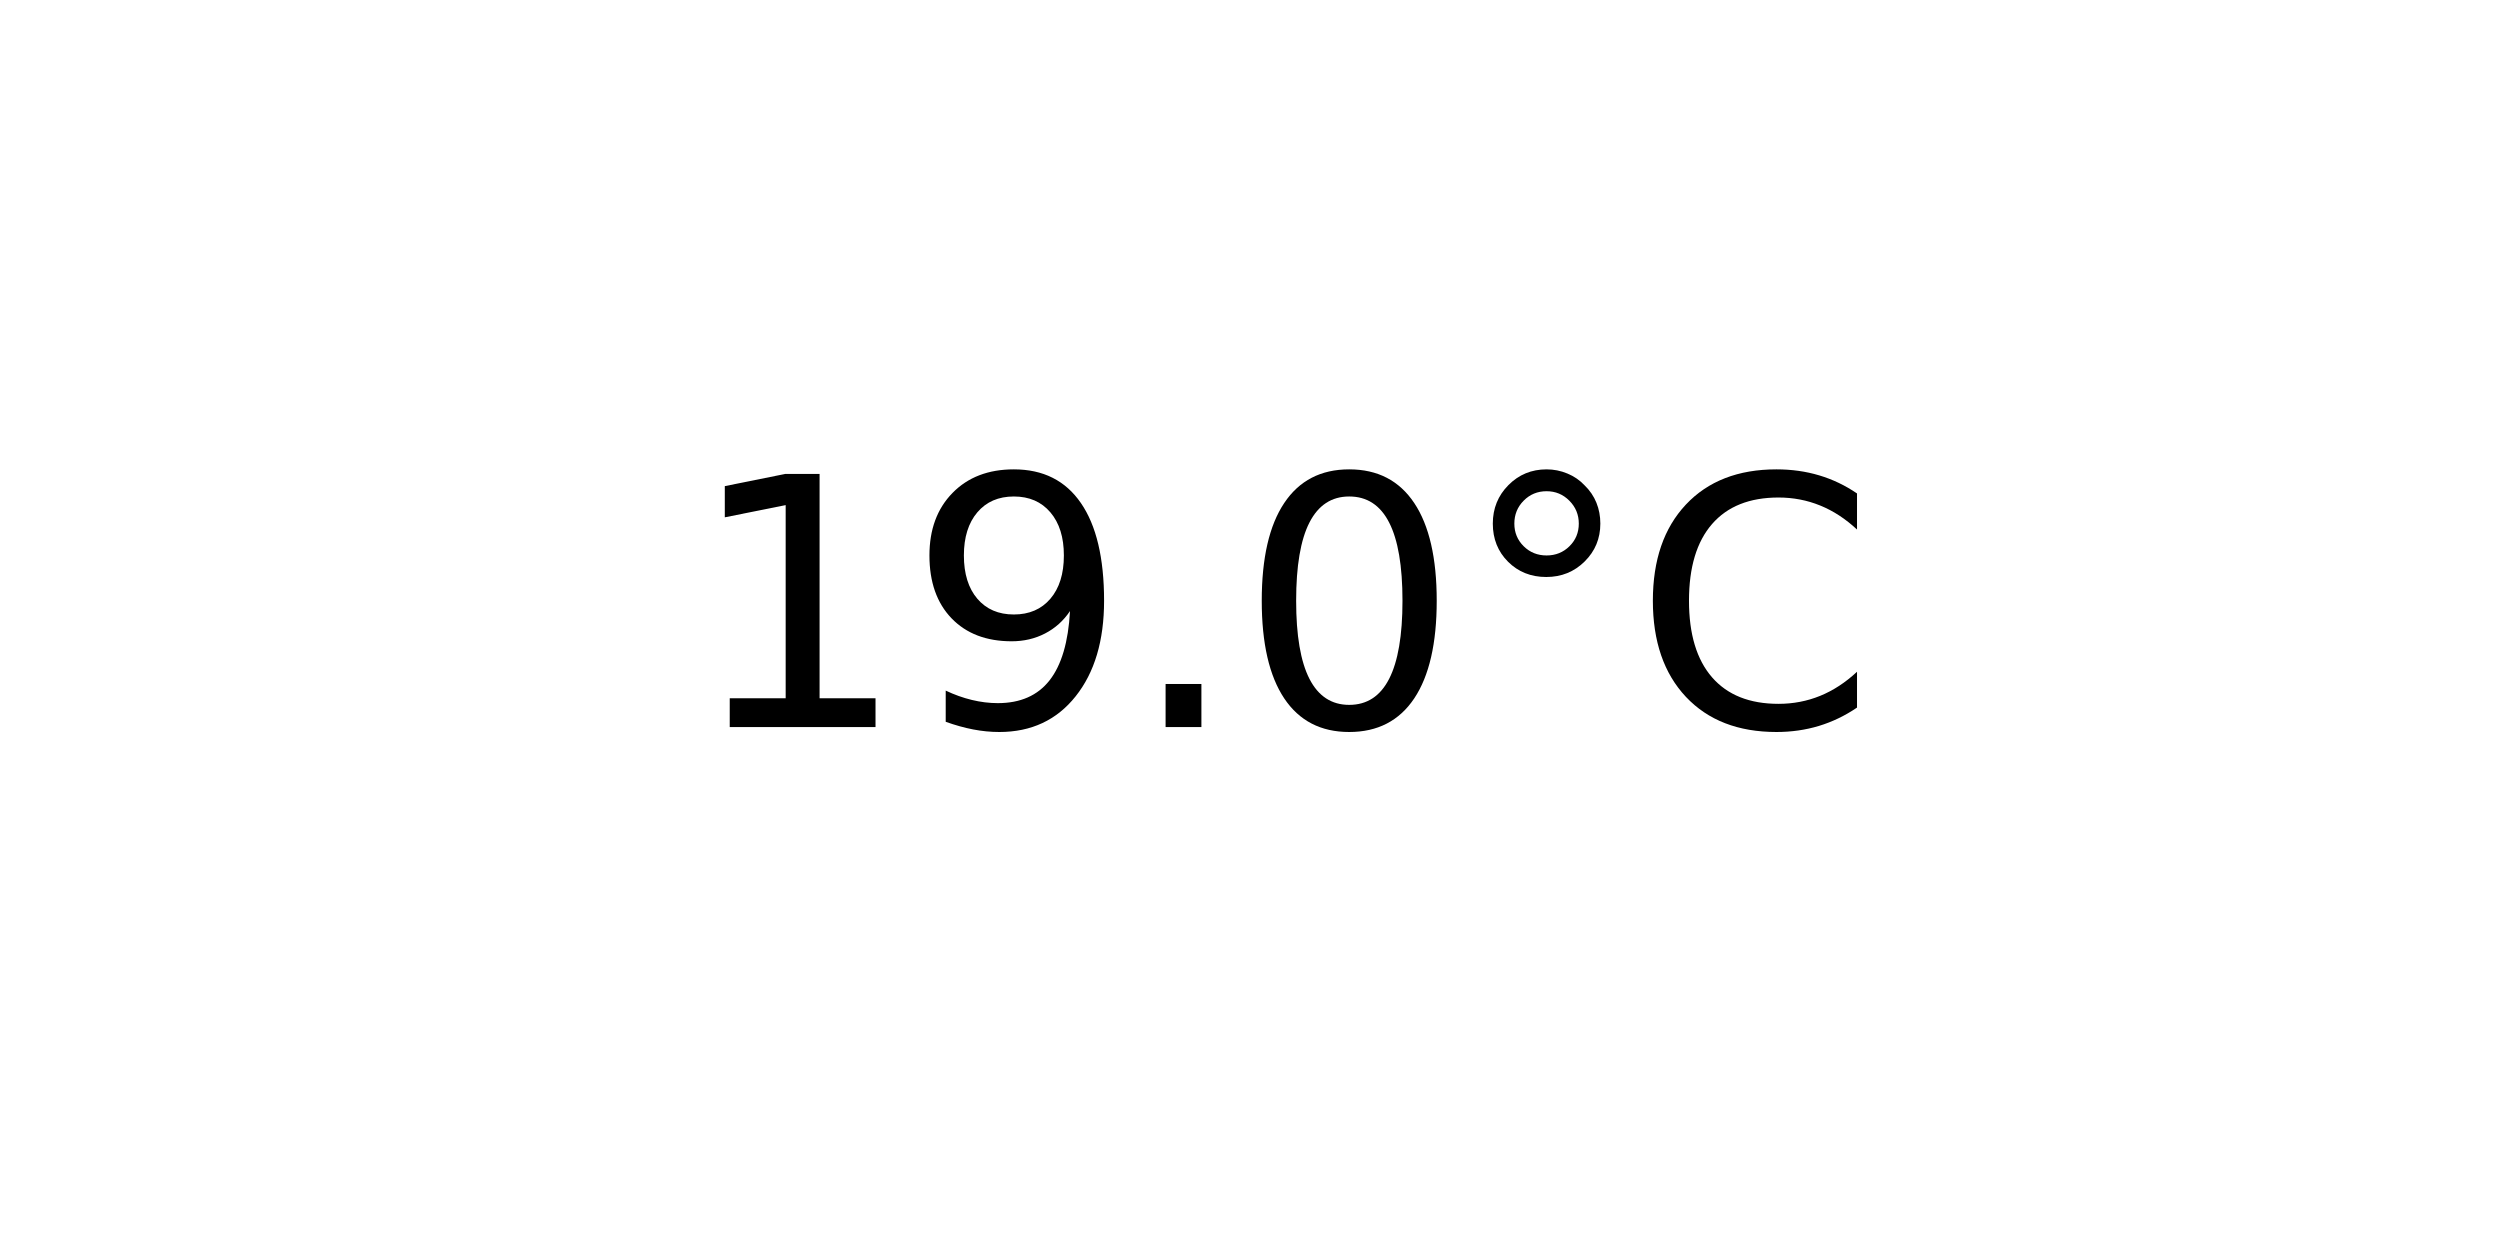
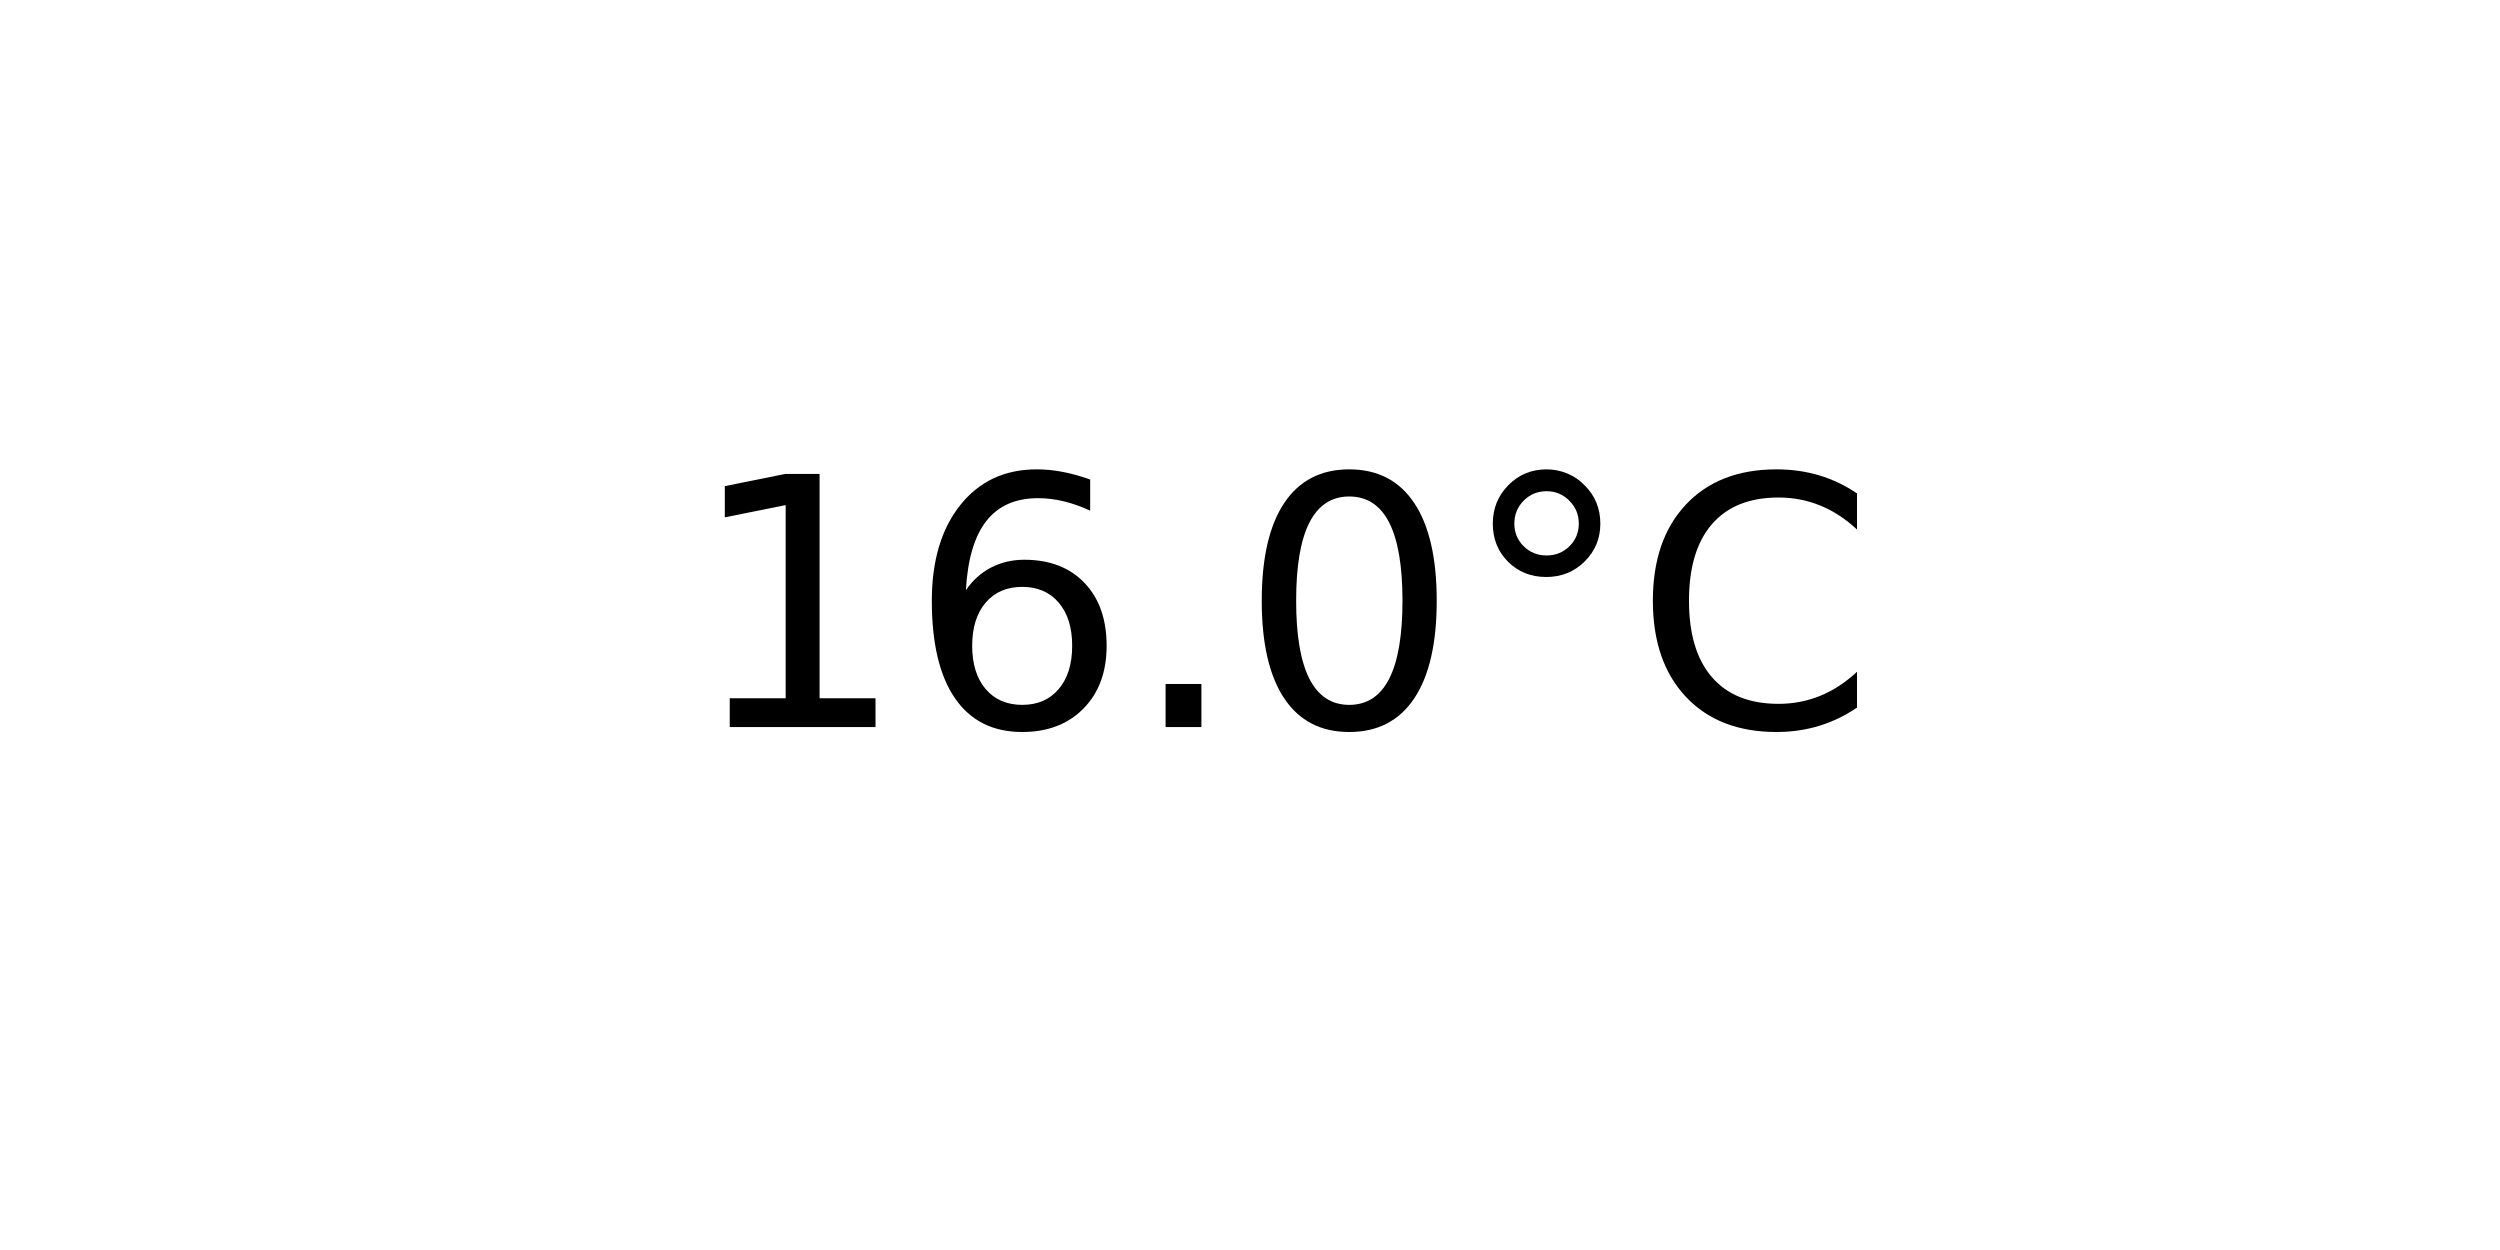
<svg xmlns="http://www.w3.org/2000/svg" xmlns:xlink="http://www.w3.org/1999/xlink" width="72pt" height="36pt" viewBox="0 0 72 36" version="1.1">
  <defs>
    <style type="text/css">*{stroke-linejoin: round; stroke-linecap: butt}</style>
  </defs>
  <g id="figure_1">
    <g id="axes_1">
      <g id="text_1">
        <g transform="translate(19.77578 20.93937) scale(0.1 -0.1)">
          <defs>
            <path id="DejaVuSans-31" d="M 794 531  L 1825 531  L 1825 4091  L 703 3866  L 703 4441  L 1819 4666  L 2450 4666  L 2450 531  L 3481 531  L 3481 0  L 794 0  L 794 531  z " transform="scale(0.015625)" />
-             <path id="DejaVuSans-39" d="M 703 97  L 703 672  Q 941 559 1184 500  Q 1428 441 1663 441  Q 2288 441 2617 861  Q 2947 1281 2994 2138  Q 2813 1869 2534 1725  Q 2256 1581 1919 1581  Q 1219 1581 811 2004  Q 403 2428 403 3163  Q 403 3881 828 4315  Q 1253 4750 1959 4750  Q 2769 4750 3195 4129  Q 3622 3509 3622 2328  Q 3622 1225 3098 567  Q 2575 -91 1691 -91  Q 1453 -91 1209 -44  Q 966 3 703 97  z M 1959 2075  Q 2384 2075 2632 2365  Q 2881 2656 2881 3163  Q 2881 3666 2632 3958  Q 2384 4250 1959 4250  Q 1534 4250 1286 3958  Q 1038 3666 1038 3163  Q 1038 2656 1286 2365  Q 1534 2075 1959 2075  z " transform="scale(0.015625)" />
+             <path id="DejaVuSans-36" d="M 2113 2584  Q 1688 2584 1439 2293  Q 1191 2003 1191 1497  Q 1191 994 1439 701  Q 1688 409 2113 409  Q 2538 409 2786 701  Q 3034 994 3034 1497  Q 3034 2003 2786 2293  Q 2538 2584 2113 2584  z M 3366 4563  L 3366 3988  Q 3128 4100 2886 4159  Q 2644 4219 2406 4219  Q 1781 4219 1451 3797  Q 1122 3375 1075 2522  Q 1259 2794 1537 2939  Q 1816 3084 2150 3084  Q 2853 3084 3261 2657  Q 3669 2231 3669 1497  Q 3669 778 3244 343  Q 2819 -91 2113 -91  Q 1303 -91 875 529  Q 447 1150 447 2328  Q 447 3434 972 4092  Q 1497 4750 2381 4750  Q 2619 4750 2861 4703  Q 3103 4656 3366 4563  z " transform="scale(0.015625)" />
            <path id="DejaVuSans-2e" d="M 684 794  L 1344 794  L 1344 0  L 684 0  L 684 794  z " transform="scale(0.015625)" />
            <path id="DejaVuSans-30" d="M 2034 4250  Q 1547 4250 1301 3770  Q 1056 3291 1056 2328  Q 1056 1369 1301 889  Q 1547 409 2034 409  Q 2525 409 2770 889  Q 3016 1369 3016 2328  Q 3016 3291 2770 3770  Q 2525 4250 2034 4250  z M 2034 4750  Q 2819 4750 3233 4129  Q 3647 3509 3647 2328  Q 3647 1150 3233 529  Q 2819 -91 2034 -91  Q 1250 -91 836 529  Q 422 1150 422 2328  Q 422 3509 836 4129  Q 1250 4750 2034 4750  z " transform="scale(0.015625)" />
            <path id="DejaVuSans-b0" d="M 1600 4347  Q 1350 4347 1178 4173  Q 1006 4000 1006 3750  Q 1006 3503 1178 3333  Q 1350 3163 1600 3163  Q 1850 3163 2022 3333  Q 2194 3503 2194 3750  Q 2194 3997 2020 4172  Q 1847 4347 1600 4347  z M 1600 4750  Q 1800 4750 1984 4673  Q 2169 4597 2303 4453  Q 2447 4313 2519 4134  Q 2591 3956 2591 3750  Q 2591 3338 2302 3052  Q 2013 2766 1594 2766  Q 1172 2766 890 3047  Q 609 3328 609 3750  Q 609 4169 896 4459  Q 1184 4750 1600 4750  z " transform="scale(0.015625)" />
            <path id="DejaVuSans-43" d="M 4122 4306  L 4122 3641  Q 3803 3938 3442 4084  Q 3081 4231 2675 4231  Q 1875 4231 1450 3742  Q 1025 3253 1025 2328  Q 1025 1406 1450 917  Q 1875 428 2675 428  Q 3081 428 3442 575  Q 3803 722 4122 1019  L 4122 359  Q 3791 134 3420 21  Q 3050 -91 2638 -91  Q 1578 -91 968 557  Q 359 1206 359 2328  Q 359 3453 968 4101  Q 1578 4750 2638 4750  Q 3056 4750 3426 4639  Q 3797 4528 4122 4306  z " transform="scale(0.015625)" />
          </defs>
          <use xlink:href="#DejaVuSans-31" />
-           <use xlink:href="#DejaVuSans-39" x="63.623" />
+           <use xlink:href="#DejaVuSans-36" x="63.623" />
          <use xlink:href="#DejaVuSans-2e" x="127.246" />
          <use xlink:href="#DejaVuSans-30" x="159.033" />
          <use xlink:href="#DejaVuSans-b0" x="222.656" />
          <use xlink:href="#DejaVuSans-43" x="272.656" />
        </g>
      </g>
    </g>
  </g>
</svg>
